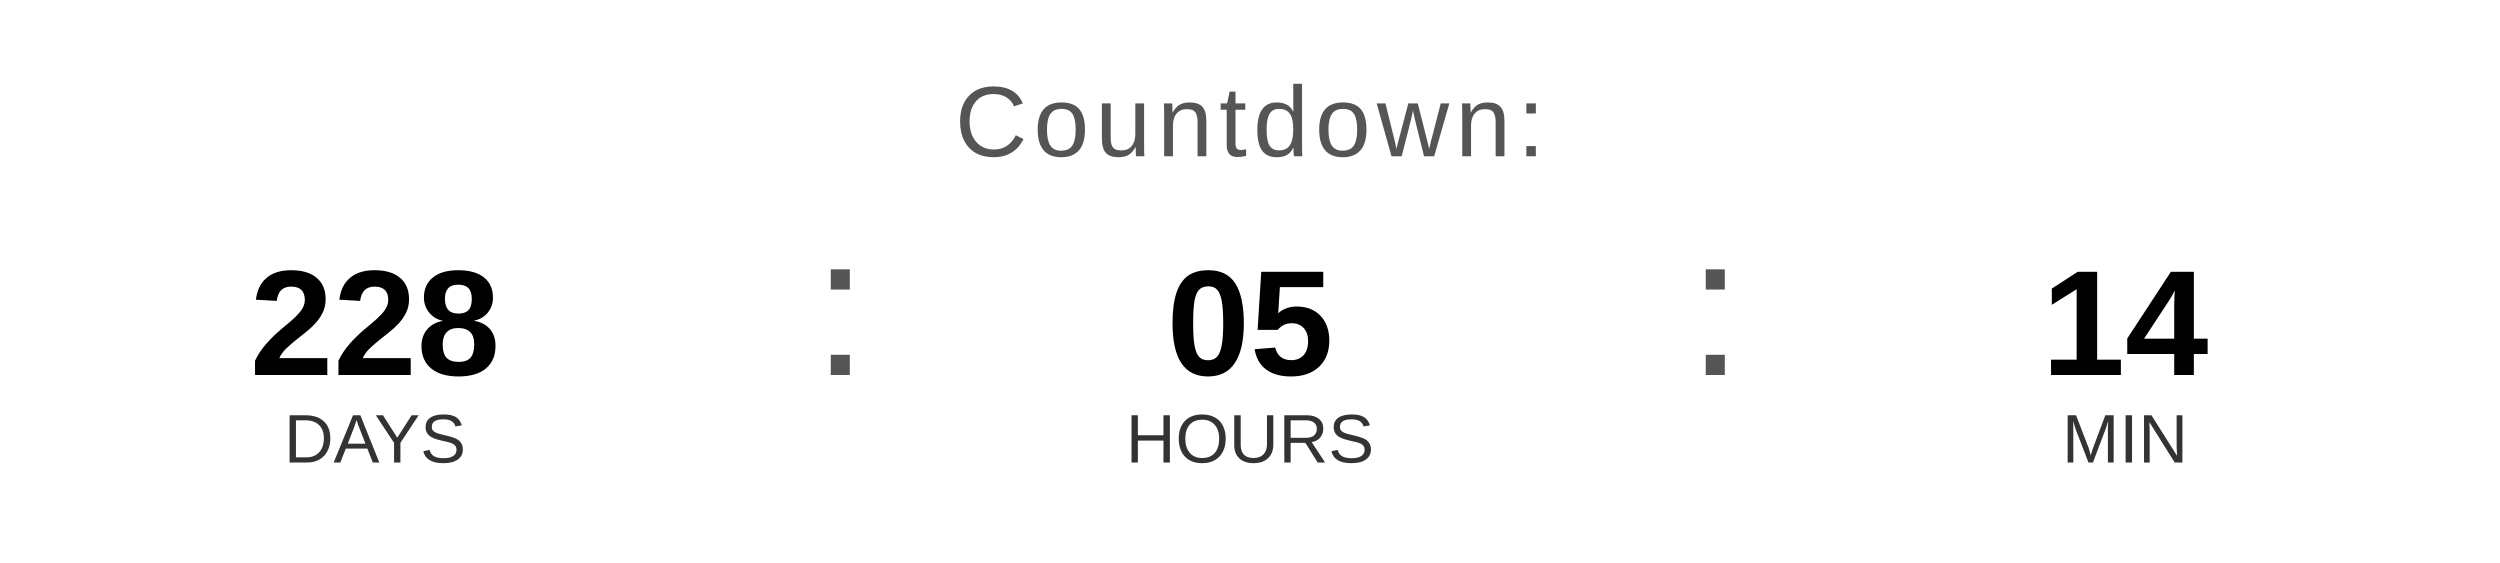
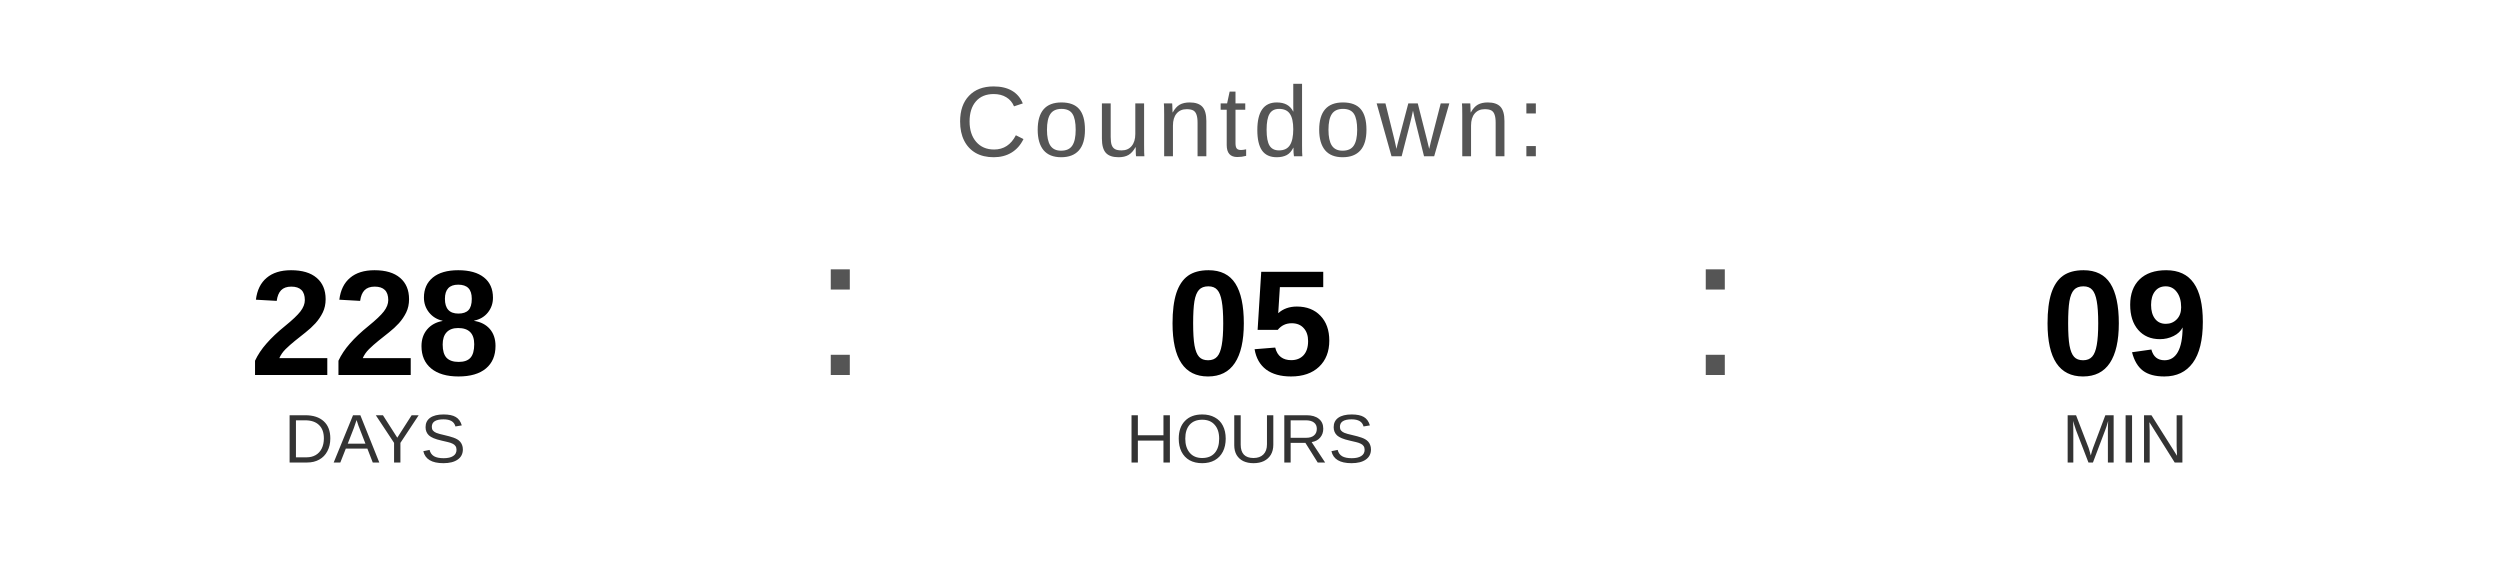
<svg xmlns="http://www.w3.org/2000/svg" width="400" height="90" viewBox="0 0 400 90">
  <text x="200" y="25" font-family="Arial, Helvetica, sans-serif" font-size="16" fill="#555555" text-anchor="middle" letter-spacing="1">
    Countdown:
  </text>
  <text x="60" y="60" font-family="Arial, Helvetica, sans-serif" font-size="24" font-weight="bold" fill="#000000" text-anchor="middle">228</text>
  <text x="60" y="74" font-family="Arial, Helvetica, sans-serif" font-size="11" fill="#333333" text-anchor="middle">DAYS</text>
  <text x="130" y="60" font-family="Arial, sans-serif" font-size="32" fill="#555555">:</text>
  <text x="200" y="60" font-family="Arial, Helvetica, sans-serif" font-size="24" font-weight="bold" fill="#000000" text-anchor="middle">05</text>
  <text x="200" y="74" font-family="Arial, Helvetica, sans-serif" font-size="11" fill="#333333" text-anchor="middle">HOURS</text>
  <text x="270" y="60" font-family="Arial, sans-serif" font-size="32" fill="#555555">:</text>
-   <text x="340" y="60" font-family="Arial, Helvetica, sans-serif" font-size="24" font-weight="bold" fill="#000000" text-anchor="middle">14</text>
+   <text x="340" y="60" font-family="Arial, Helvetica, sans-serif" font-size="24" font-weight="bold" fill="#000000" text-anchor="middle">09</text>
  <text x="340" y="74" font-family="Arial, Helvetica, sans-serif" font-size="11" fill="#333333" text-anchor="middle">MIN</text>
</svg>
